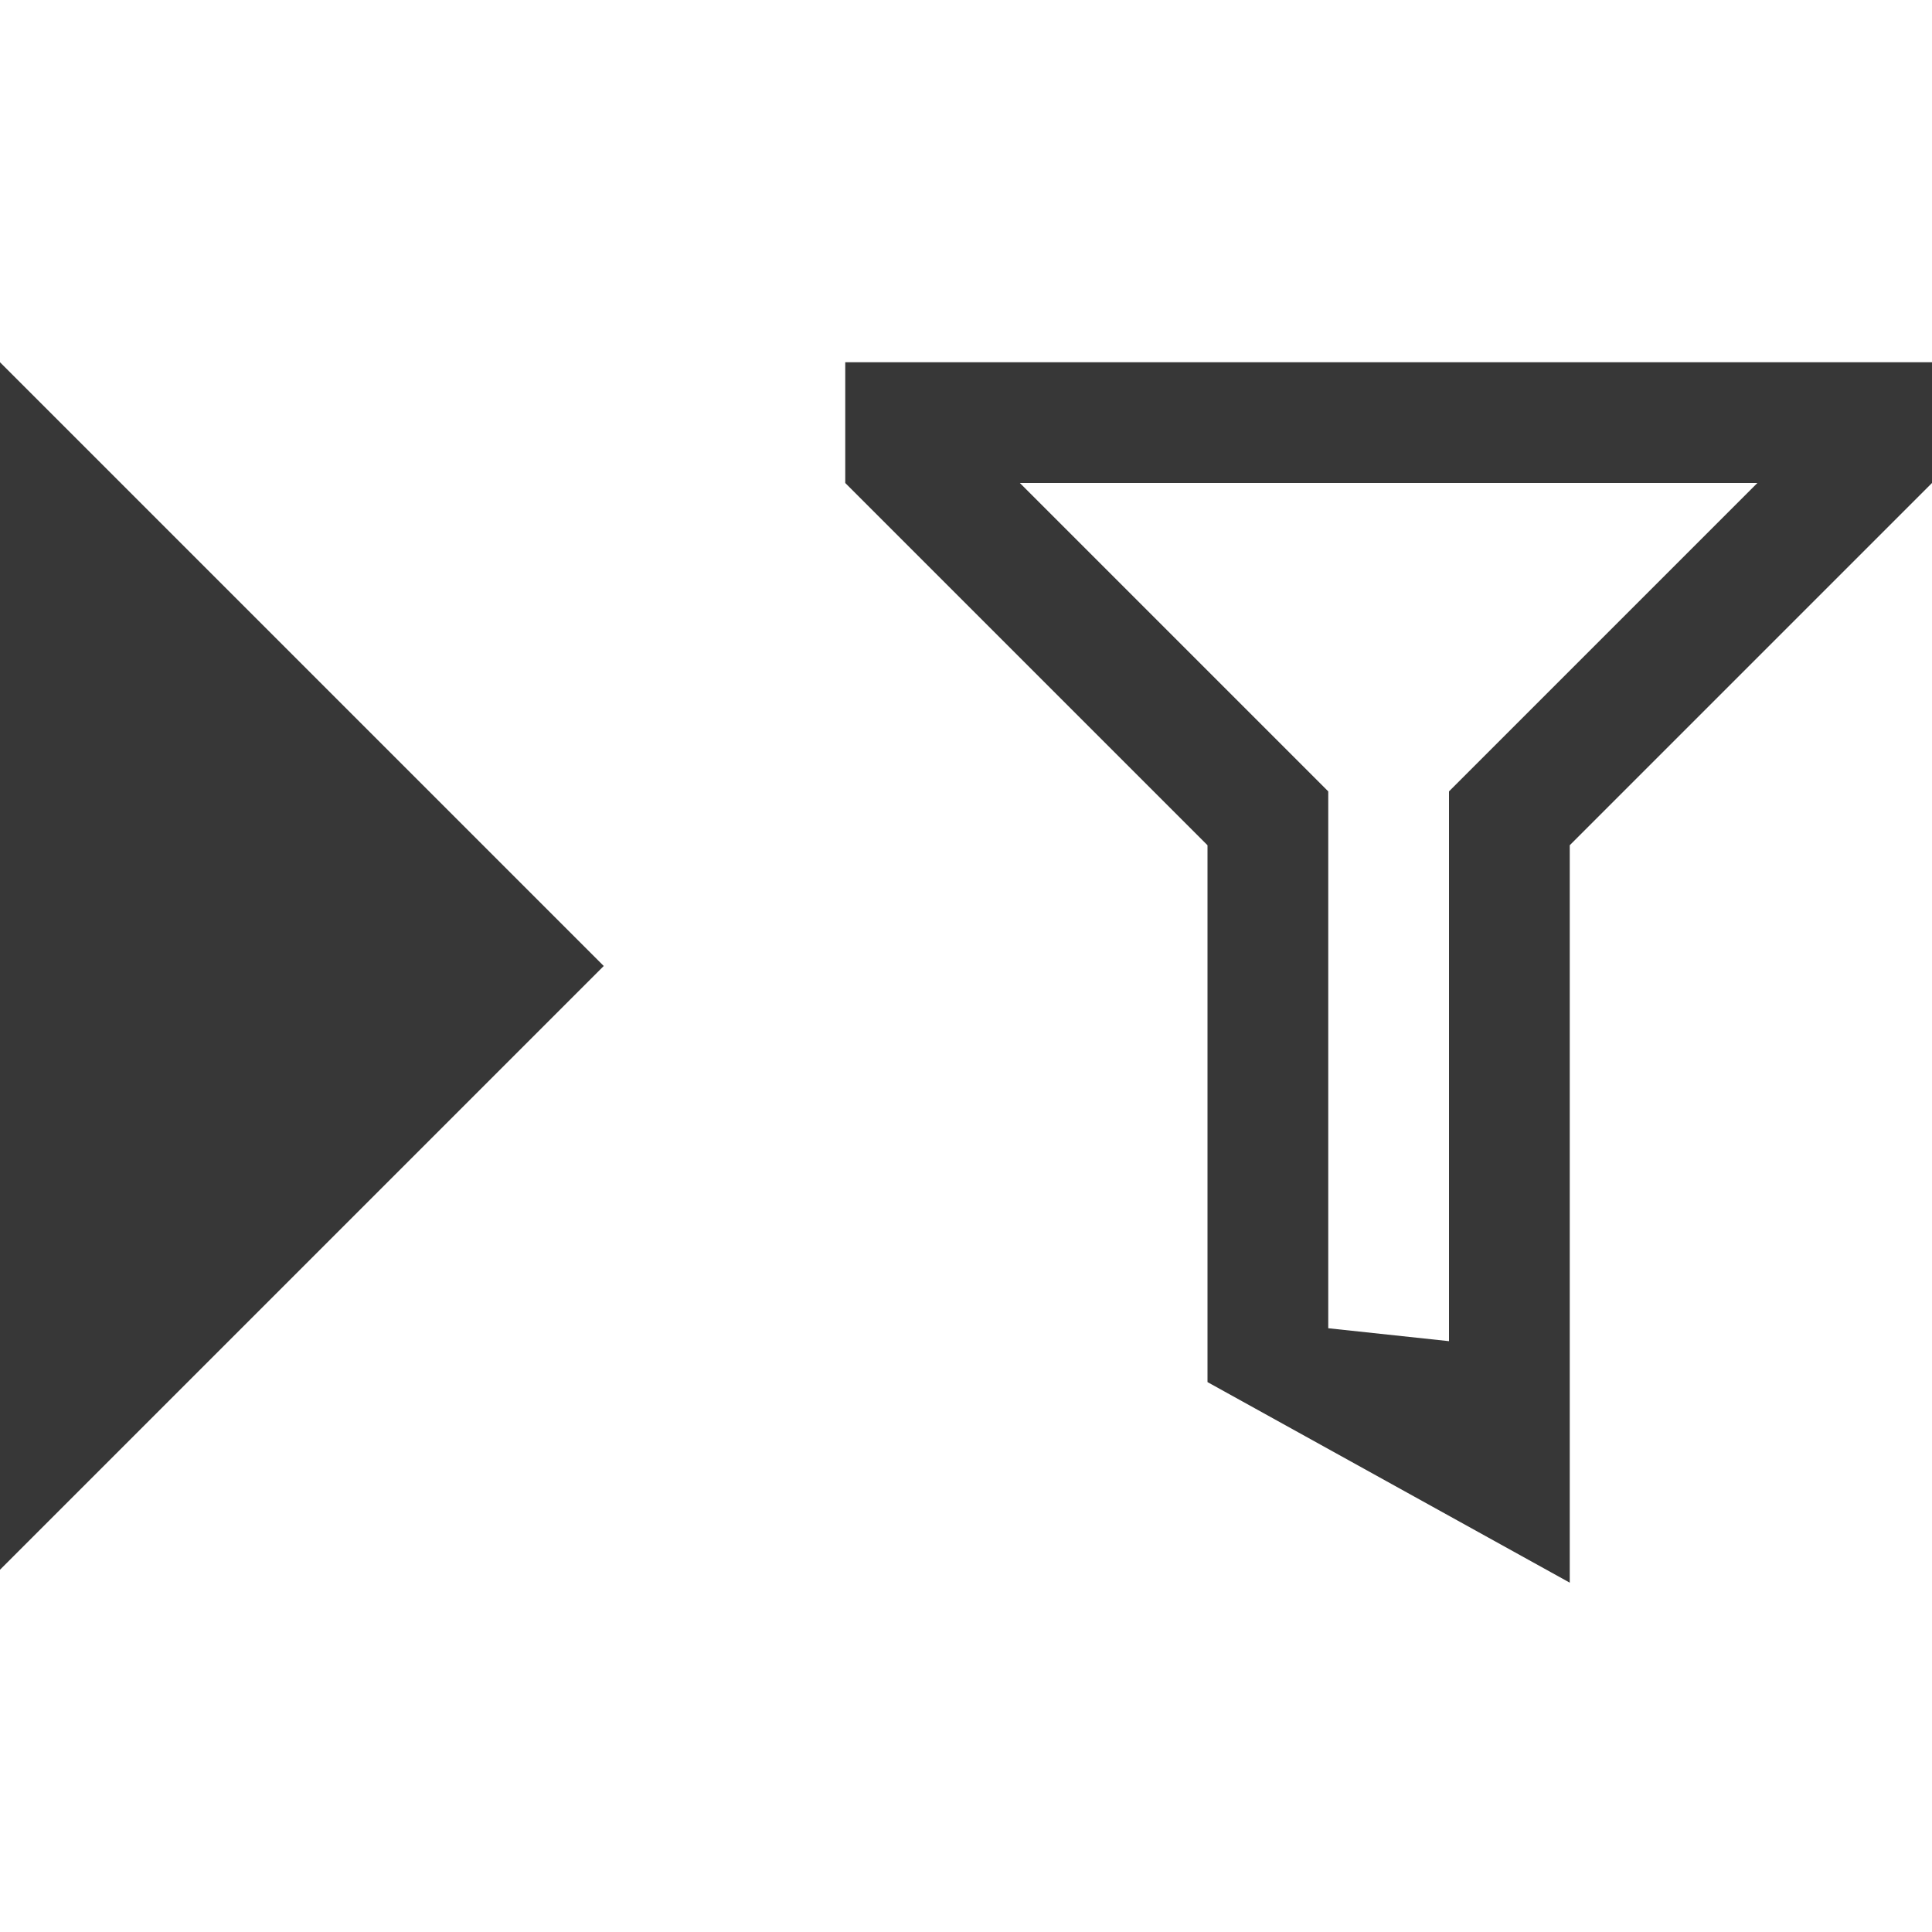
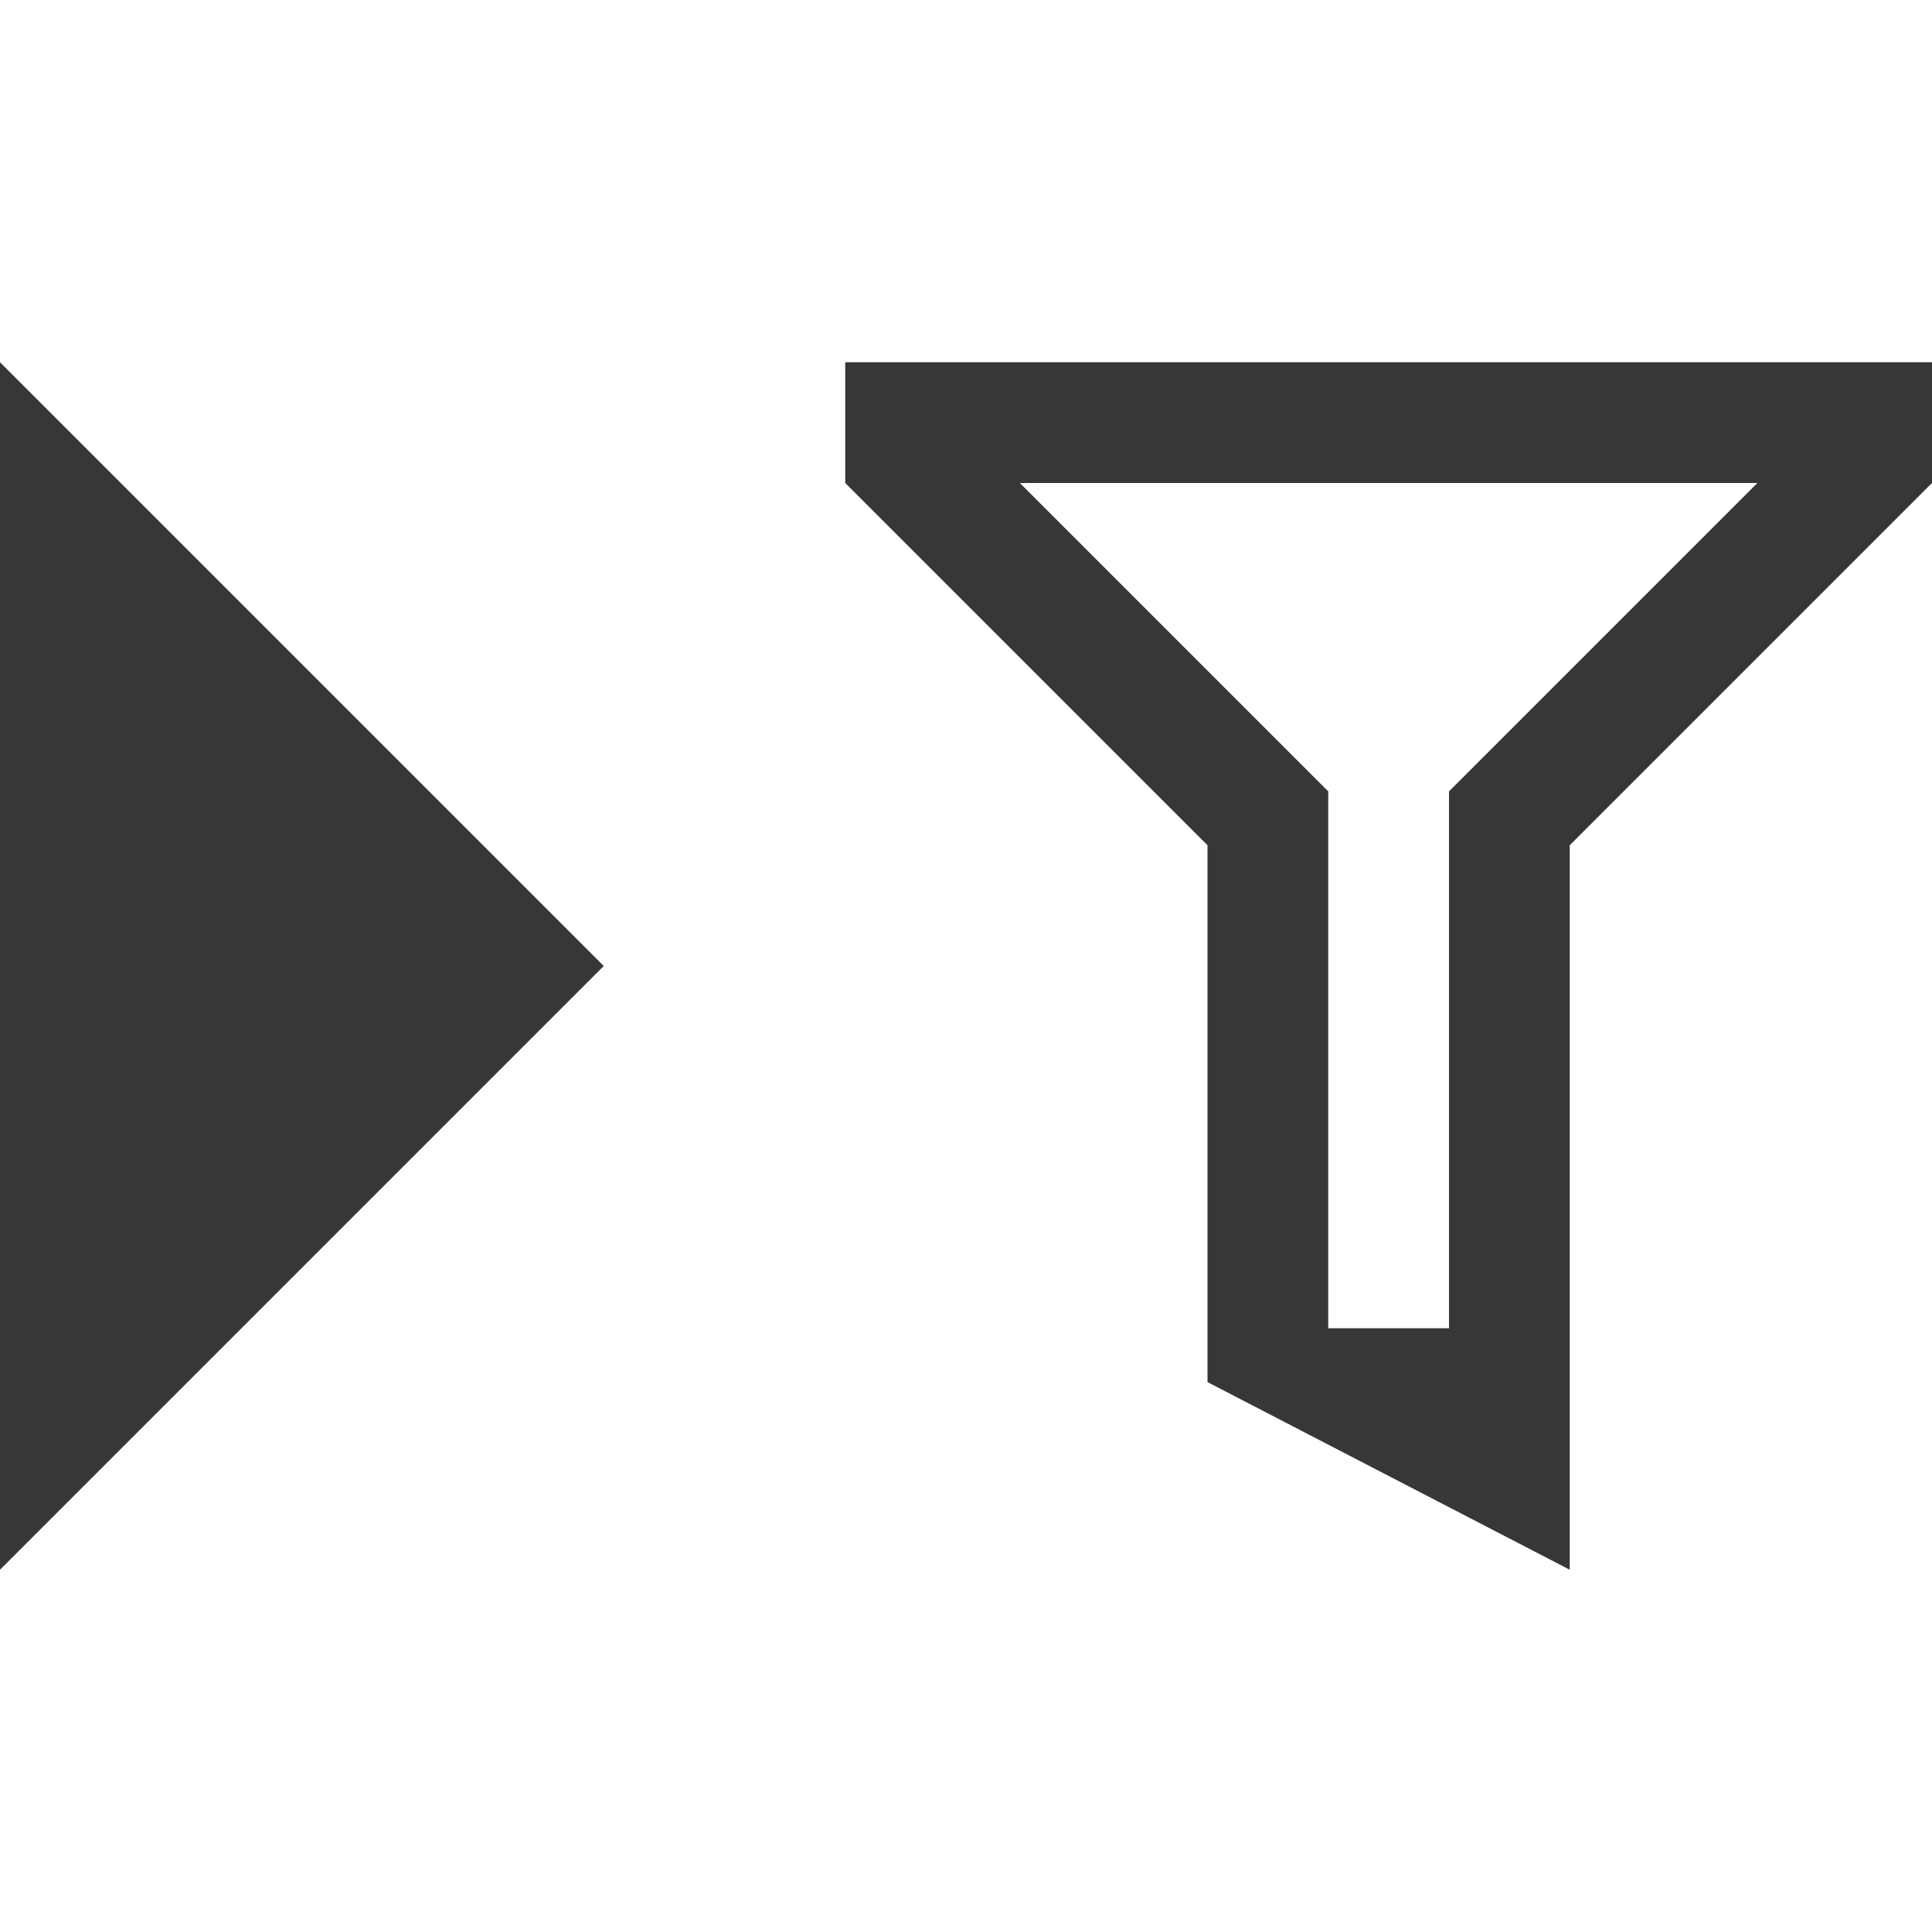
- <svg xmlns="http://www.w3.org/2000/svg" xmlns:xlink="http://www.w3.org/1999/xlink" version="1.1" id="svg2" viewBox="0 0 16 16" height="16" width="16">
-   <defs id="defs4">
-     <linearGradient gradientUnits="userSpaceOnUse" y2="1049.362" x2="6" y1="1043.362" x1="6" id="linearGradient5761" xlink:href="#linearGradient5755" gradientTransform="translate(6,-2)" />
-     <linearGradient id="linearGradient5755">
-       <stop id="stop5757" offset="0" style="stop-color:#d2d2d2;stop-opacity:1" />
-       <stop id="stop5759" offset="1" style="stop-color:#d2d2d2;stop-opacity:0" />
-     </linearGradient>
-   </defs>
-   <g transform="translate(0,-1036.362)" id="layer1">
-     <path id="path838" d="m 5,1044.362 -5,-5 v 10 z" style="fill:#373737;fill-opacity:1;stroke:none;stroke-width:1px;stroke-linecap:butt;stroke-linejoin:miter;stroke-opacity:1" />
-     <path id="path5822" d="m 7,1039.362 v 1 l 3,3 v 4.446 l 3,1.661 v -6.107 l 3,-3 v -1 z m 1.446,1 H 14.554 L 12,1042.916 v 4.553 l -1,-0.107 v -4.446 z" style="fill:#373737;fill-opacity:1;fill-rule:evenodd;stroke:none;stroke-width:1px;stroke-linecap:butt;stroke-linejoin:miter;stroke-opacity:1" />
+ <svg xmlns="http://www.w3.org/2000/svg" width="16" height="16" viewBox="0 0 16 16" id="svg2" version="1.1">
+   <defs id="defs4" />
+   <g id="layer1" transform="translate(0,-1036.362)">
+     <path style="fill:#373737;fill-opacity:1;stroke:none;stroke-width:1px;stroke-linecap:butt;stroke-linejoin:miter;stroke-opacity:1" d="m 5,1044.362 -5,-5 v 10 z" id="path838" />
+     <path style="fill:#373737;fill-opacity:1;fill-rule:evenodd;stroke:none;stroke-width:1px;stroke-linecap:butt;stroke-linejoin:miter;stroke-opacity:1" d="m 7,1039.362 v 1 l 3,3 v 4.446 l 3,1.554 v -6 l 3,-3 v -1 z m 1.446,1 H 14.554 L 12,1042.916 v 4.446 h -1 v -4.446 z" id="path5822" />
  </g>
</svg>
